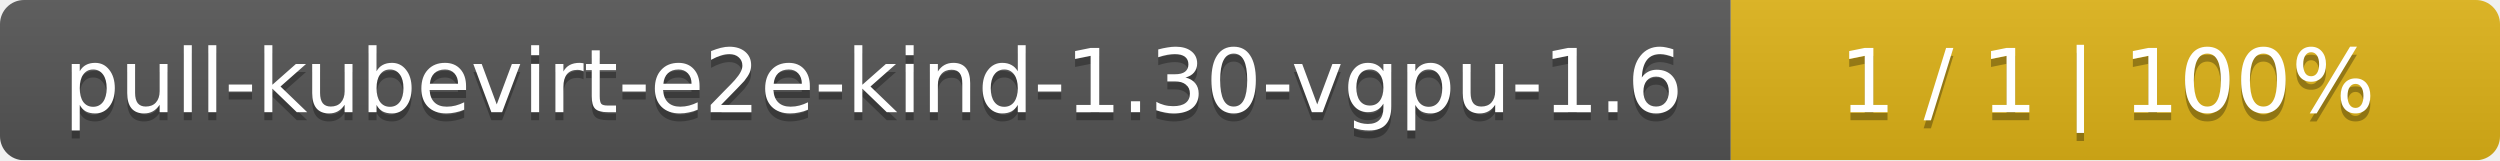
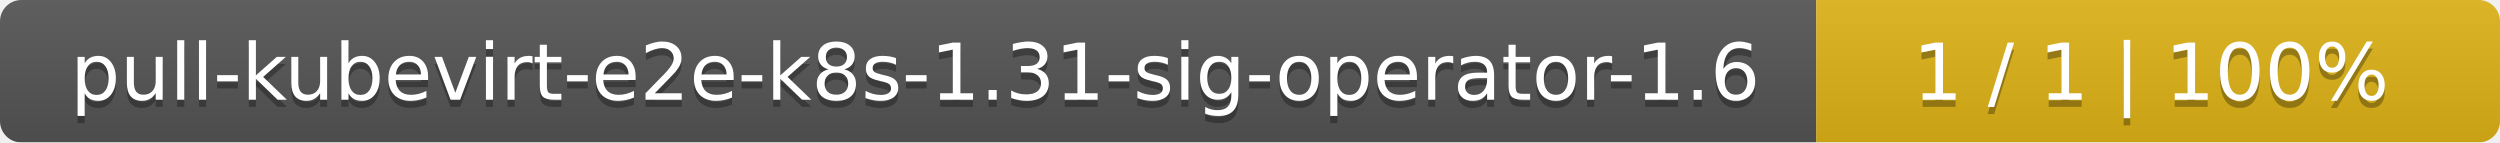
- <svg xmlns="http://www.w3.org/2000/svg" width="312" height="20">
+ <svg xmlns="http://www.w3.org/2000/svg" width="351" height="20">
  <linearGradient id="smooth" x2="0" y2="100%">
    <stop offset="0" stop-color="#bbb" stop-opacity=".1" />
    <stop offset="1" stop-opacity=".1" />
  </linearGradient>
  <mask id="round">
-     <rect width="312" height="20" rx="3" fill="#fff" />
+     <rect width="351" height="20" rx="3" fill="#fff" />
  </mask>
  <g mask="url(#round)">
-     <rect width="216" height="20" fill="#555" />
-     <rect x="216" width="96" height="20" fill="#dfb317" />
-     <rect width="312" height="20" fill="url(#smooth)" />
+     <rect width="255" height="20" fill="#555" />
+     <rect x="255" width="96" height="20" fill="#dfb317" />
+     <rect width="351" height="20" fill="url(#smooth)" />
  </g>
  <g fill="#fff" text-anchor="middle" font-family="DejaVu Sans,Verdana,Geneva,sans-serif" font-size="11">
-     <text x="109" y="15" fill="#010101" fill-opacity=".3">pull-kubevirt-e2e-kind-1.30-vgpu-1.6</text>
-     <text x="109" y="14">pull-kubevirt-e2e-kind-1.30-vgpu-1.6</text>
-     <text x="263" y="15" fill="#010101" fill-opacity=".3">1 / 1    |    100%</text>
-     <text x="263" y="14">1 / 1    |    100%</text>
+     <text x="128.5" y="15" fill="#010101" fill-opacity=".3">pull-kubevirt-e2e-k8s-1.31-sig-operator-1.6</text>
+     <text x="128.5" y="14">pull-kubevirt-e2e-k8s-1.31-sig-operator-1.6</text>
+     <text x="302" y="15" fill="#010101" fill-opacity=".3">1 / 1    |    100%</text>
+     <text x="302" y="14">1 / 1    |    100%</text>
  </g>
</svg>
